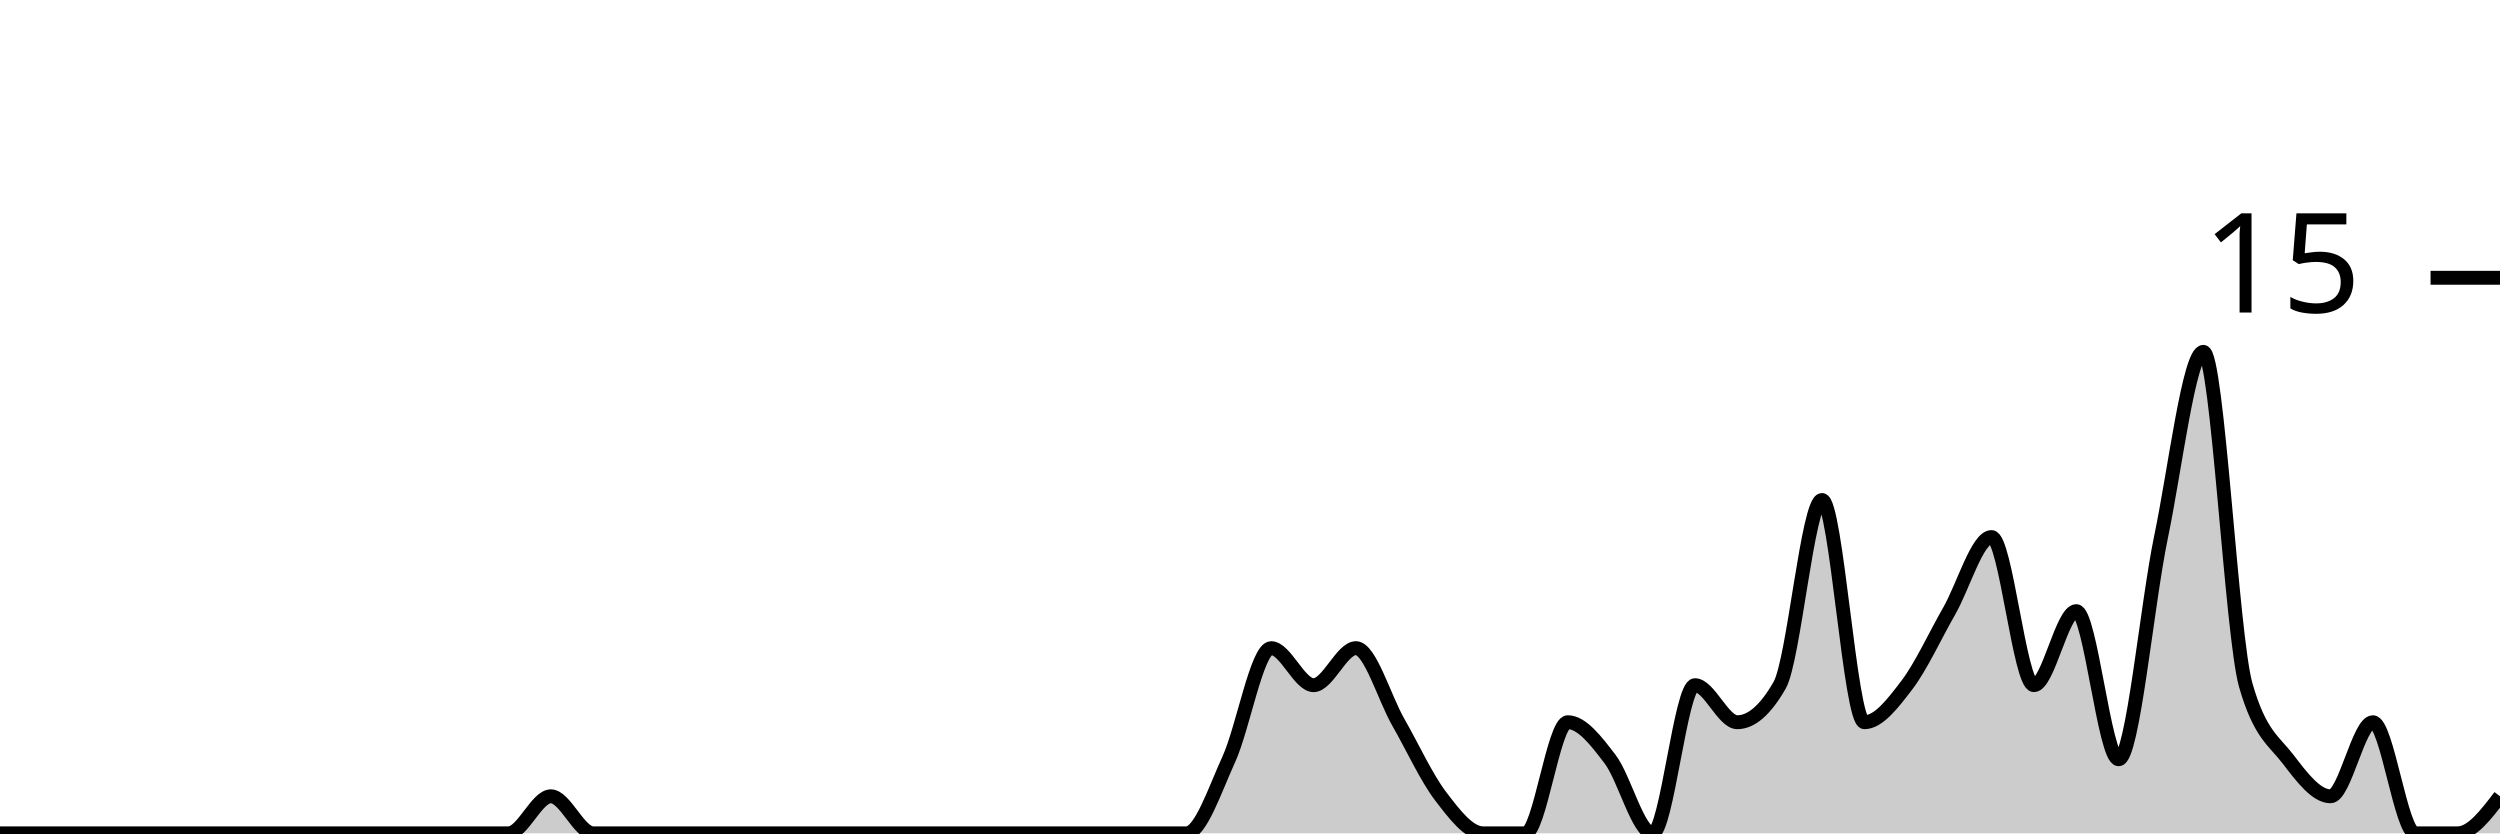
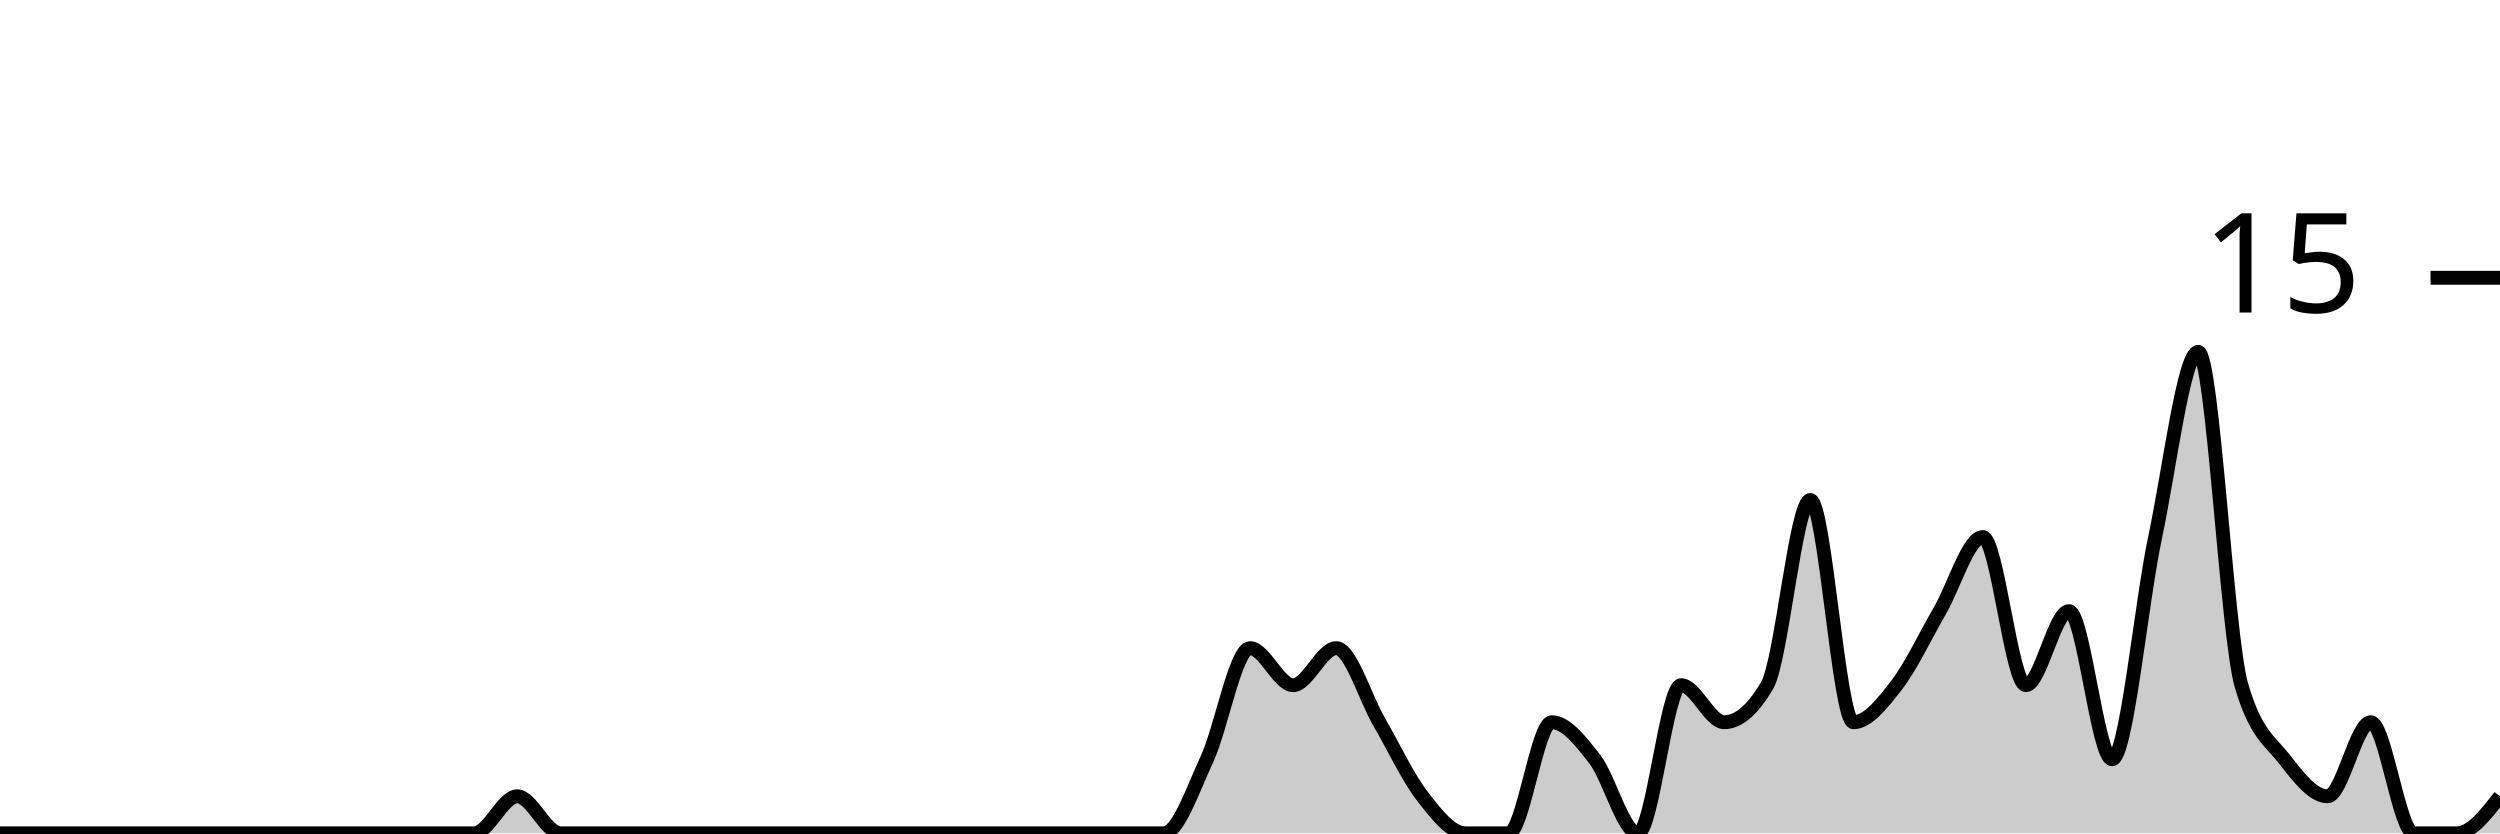
<svg xmlns="http://www.w3.org/2000/svg" viewBox="0 0 180 60">
  <g transform="translate(0,20)">
-     <path class="area" fill="rgba(0, 0, 0, 0.2)" d="M0,40C1.017,40,2.034,40,3.051,40C4.068,40,5.085,40,6.102,40C7.119,40,8.136,40,9.153,40C10.169,40,11.186,40,12.203,40C13.22,40,14.237,40,15.254,40C16.271,40,17.288,40,18.305,40C19.322,40,20.339,40,21.356,40C22.373,40,23.39,40,24.407,40C25.424,40,26.441,40,27.458,40C28.475,40,29.492,40,30.508,40C31.525,40,32.542,40,33.559,40C34.576,40,35.593,40,36.61,40C37.627,40,38.644,37.333,39.661,37.333C40.678,37.333,41.695,40,42.712,40C43.729,40,44.746,40,45.763,40C46.78,40,47.797,40,48.814,40C49.831,40,50.847,40,51.864,40C52.881,40,53.898,40,54.915,40C55.932,40,56.949,40,57.966,40C58.983,40,60,40,61.017,40C62.034,40,63.051,40,64.068,40C65.085,40,66.102,40,67.119,40C68.136,40,69.153,40,70.169,40C71.186,40,72.203,40,73.22,40C74.237,40,75.254,40,76.271,40C77.288,40,78.305,40,79.322,40C80.339,40,81.356,40,82.373,40C83.39,40,84.407,40,85.424,40C86.441,40,87.458,36.889,88.475,34.667C89.492,32.444,90.508,26.667,91.525,26.667C92.542,26.667,93.559,29.333,94.576,29.333C95.593,29.333,96.61,26.667,97.627,26.667C98.644,26.667,99.661,30.222,100.678,32C101.695,33.778,102.712,36,103.729,37.333C104.746,38.667,105.763,40,106.78,40C107.797,40,108.814,40,109.831,40C110.847,40,111.864,32,112.881,32C113.898,32,114.915,33.333,115.932,34.667C116.949,36,117.966,40,118.983,40C120,40,121.017,29.333,122.034,29.333C123.051,29.333,124.068,32,125.085,32C126.102,32,127.119,31.111,128.136,29.333C129.153,27.556,130.169,16,131.186,16C132.203,16,133.22,32,134.237,32C135.254,32,136.271,30.667,137.288,29.333C138.305,28,139.322,25.778,140.339,24C141.356,22.222,142.373,18.667,143.39,18.667C144.407,18.667,145.424,29.333,146.441,29.333C147.458,29.333,148.475,24,149.492,24C150.508,24,151.525,34.667,152.542,34.667C153.559,34.667,154.576,23.556,155.593,18.667C156.61,13.778,157.627,5.333,158.644,5.333C159.661,5.333,160.678,25.778,161.695,29.333C162.712,32.889,163.729,33.333,164.746,34.667C165.763,36,166.78,37.333,167.797,37.333C168.814,37.333,169.831,32,170.847,32C171.864,32,172.881,40,173.898,40C174.915,40,175.932,40,176.949,40C177.966,40,178.983,38.667,180,37.333L180,40C178.983,40,177.966,40,176.949,40C175.932,40,174.915,40,173.898,40C172.881,40,171.864,40,170.847,40C169.831,40,168.814,40,167.797,40C166.78,40,165.763,40,164.746,40C163.729,40,162.712,40,161.695,40C160.678,40,159.661,40,158.644,40C157.627,40,156.61,40,155.593,40C154.576,40,153.559,40,152.542,40C151.525,40,150.508,40,149.492,40C148.475,40,147.458,40,146.441,40C145.424,40,144.407,40,143.39,40C142.373,40,141.356,40,140.339,40C139.322,40,138.305,40,137.288,40C136.271,40,135.254,40,134.237,40C133.22,40,132.203,40,131.186,40C130.169,40,129.153,40,128.136,40C127.119,40,126.102,40,125.085,40C124.068,40,123.051,40,122.034,40C121.017,40,120,40,118.983,40C117.966,40,116.949,40,115.932,40C114.915,40,113.898,40,112.881,40C111.864,40,110.847,40,109.831,40C108.814,40,107.797,40,106.78,40C105.763,40,104.746,40,103.729,40C102.712,40,101.695,40,100.678,40C99.661,40,98.644,40,97.627,40C96.61,40,95.593,40,94.576,40C93.559,40,92.542,40,91.525,40C90.508,40,89.492,40,88.475,40C87.458,40,86.441,40,85.424,40C84.407,40,83.39,40,82.373,40C81.356,40,80.339,40,79.322,40C78.305,40,77.288,40,76.271,40C75.254,40,74.237,40,73.22,40C72.203,40,71.186,40,70.169,40C69.153,40,68.136,40,67.119,40C66.102,40,65.085,40,64.068,40C63.051,40,62.034,40,61.017,40C60,40,58.983,40,57.966,40C56.949,40,55.932,40,54.915,40C53.898,40,52.881,40,51.864,40C50.847,40,49.831,40,48.814,40C47.797,40,46.78,40,45.763,40C44.746,40,43.729,40,42.712,40C41.695,40,40.678,40,39.661,40C38.644,40,37.627,40,36.61,40C35.593,40,34.576,40,33.559,40C32.542,40,31.525,40,30.508,40C29.492,40,28.475,40,27.458,40C26.441,40,25.424,40,24.407,40C23.39,40,22.373,40,21.356,40C20.339,40,19.322,40,18.305,40C17.288,40,16.271,40,15.254,40C14.237,40,13.22,40,12.203,40C11.186,40,10.169,40,9.153,40C8.136,40,7.119,40,6.102,40C5.085,40,4.068,40,3.051,40C2.034,40,1.017,40,0,40Z" />
-     <path class="line" stroke="black" fill="none" d="M0,40C1.017,40,2.034,40,3.051,40C4.068,40,5.085,40,6.102,40C7.119,40,8.136,40,9.153,40C10.169,40,11.186,40,12.203,40C13.22,40,14.237,40,15.254,40C16.271,40,17.288,40,18.305,40C19.322,40,20.339,40,21.356,40C22.373,40,23.39,40,24.407,40C25.424,40,26.441,40,27.458,40C28.475,40,29.492,40,30.508,40C31.525,40,32.542,40,33.559,40C34.576,40,35.593,40,36.61,40C37.627,40,38.644,37.333,39.661,37.333C40.678,37.333,41.695,40,42.712,40C43.729,40,44.746,40,45.763,40C46.78,40,47.797,40,48.814,40C49.831,40,50.847,40,51.864,40C52.881,40,53.898,40,54.915,40C55.932,40,56.949,40,57.966,40C58.983,40,60,40,61.017,40C62.034,40,63.051,40,64.068,40C65.085,40,66.102,40,67.119,40C68.136,40,69.153,40,70.169,40C71.186,40,72.203,40,73.22,40C74.237,40,75.254,40,76.271,40C77.288,40,78.305,40,79.322,40C80.339,40,81.356,40,82.373,40C83.39,40,84.407,40,85.424,40C86.441,40,87.458,36.889,88.475,34.667C89.492,32.444,90.508,26.667,91.525,26.667C92.542,26.667,93.559,29.333,94.576,29.333C95.593,29.333,96.61,26.667,97.627,26.667C98.644,26.667,99.661,30.222,100.678,32C101.695,33.778,102.712,36,103.729,37.333C104.746,38.667,105.763,40,106.78,40C107.797,40,108.814,40,109.831,40C110.847,40,111.864,32,112.881,32C113.898,32,114.915,33.333,115.932,34.667C116.949,36,117.966,40,118.983,40C120,40,121.017,29.333,122.034,29.333C123.051,29.333,124.068,32,125.085,32C126.102,32,127.119,31.111,128.136,29.333C129.153,27.556,130.169,16,131.186,16C132.203,16,133.22,32,134.237,32C135.254,32,136.271,30.667,137.288,29.333C138.305,28,139.322,25.778,140.339,24C141.356,22.222,142.373,18.667,143.39,18.667C144.407,18.667,145.424,29.333,146.441,29.333C147.458,29.333,148.475,24,149.492,24C150.508,24,151.525,34.667,152.542,34.667C153.559,34.667,154.576,23.556,155.593,18.667C156.61,13.778,157.627,5.333,158.644,5.333C159.661,5.333,160.678,25.778,161.695,29.333C162.712,32.889,163.729,33.333,164.746,34.667C165.763,36,166.78,37.333,167.797,37.333C168.814,37.333,169.831,32,170.847,32C171.864,32,172.881,40,173.898,40C174.915,40,175.932,40,176.949,40C177.966,40,178.983,38.667,180,37.333" />
+     <path class="area" fill="rgba(0, 0, 0, 0.2)" d="M0,40C1.034,40,2.069,40,3.103,40C4.138,40,5.172,40,6.207,40C7.241,40,8.276,40,9.31,40C10.345,40,11.379,40,12.414,40C13.448,40,14.483,40,15.517,40C16.552,40,17.586,40,18.621,40C19.655,40,20.69,40,21.724,40C22.759,40,23.793,40,24.828,40C25.862,40,26.897,40,27.931,40C28.966,40,30,40,31.034,40C32.069,40,33.103,40,34.138,40C35.172,40,36.207,37.333,37.241,37.333C38.276,37.333,39.31,40,40.345,40C41.379,40,42.414,40,43.448,40C44.483,40,45.517,40,46.552,40C47.586,40,48.621,40,49.655,40C50.69,40,51.724,40,52.759,40C53.793,40,54.828,40,55.862,40C56.897,40,57.931,40,58.966,40C60,40,61.034,40,62.069,40C63.103,40,64.138,40,65.172,40C66.207,40,67.241,40,68.276,40C69.31,40,70.345,40,71.379,40C72.414,40,73.448,40,74.483,40C75.517,40,76.552,40,77.586,40C78.621,40,79.655,40,80.69,40C81.724,40,82.759,40,83.793,40C84.828,40,85.862,36.889,86.897,34.667C87.931,32.444,88.966,26.667,90,26.667C91.034,26.667,92.069,29.333,93.103,29.333C94.138,29.333,95.172,26.667,96.207,26.667C97.241,26.667,98.276,30.222,99.31,32C100.345,33.778,101.379,36,102.414,37.333C103.448,38.667,104.483,40,105.517,40C106.552,40,107.586,40,108.621,40C109.655,40,110.69,32,111.724,32C112.759,32,113.793,33.333,114.828,34.667C115.862,36,116.897,40,117.931,40C118.966,40,120,29.333,121.034,29.333C122.069,29.333,123.103,32,124.138,32C125.172,32,126.207,31.111,127.241,29.333C128.276,27.556,129.31,16,130.345,16C131.379,16,132.414,32,133.448,32C134.483,32,135.517,30.667,136.552,29.333C137.586,28,138.621,25.778,139.655,24C140.69,22.222,141.724,18.667,142.759,18.667C143.793,18.667,144.828,29.333,145.862,29.333C146.897,29.333,147.931,24,148.966,24C150,24,151.034,34.667,152.069,34.667C153.103,34.667,154.138,23.556,155.172,18.667C156.207,13.778,157.241,5.333,158.276,5.333C159.31,5.333,160.345,25.778,161.379,29.333C162.414,32.889,163.448,33.333,164.483,34.667C165.517,36,166.552,37.333,167.586,37.333C168.621,37.333,169.655,32,170.69,32C171.724,32,172.759,40,173.793,40C174.828,40,175.862,40,176.897,40C177.931,40,178.966,38.667,180,37.333L180,40C178.966,40,177.931,40,176.897,40C175.862,40,174.828,40,173.793,40C172.759,40,171.724,40,170.69,40C169.655,40,168.621,40,167.586,40C166.552,40,165.517,40,164.483,40C163.448,40,162.414,40,161.379,40C160.345,40,159.31,40,158.276,40C157.241,40,156.207,40,155.172,40C154.138,40,153.103,40,152.069,40C151.034,40,150,40,148.966,40C147.931,40,146.897,40,145.862,40C144.828,40,143.793,40,142.759,40C141.724,40,140.69,40,139.655,40C138.621,40,137.586,40,136.552,40C135.517,40,134.483,40,133.448,40C132.414,40,131.379,40,130.345,40C129.31,40,128.276,40,127.241,40C126.207,40,125.172,40,124.138,40C123.103,40,122.069,40,121.034,40C120,40,118.966,40,117.931,40C116.897,40,115.862,40,114.828,40C113.793,40,112.759,40,111.724,40C110.69,40,109.655,40,108.621,40C107.586,40,106.552,40,105.517,40C104.483,40,103.448,40,102.414,40C101.379,40,100.345,40,99.31,40C98.276,40,97.241,40,96.207,40C95.172,40,94.138,40,93.103,40C92.069,40,91.034,40,90,40C88.966,40,87.931,40,86.897,40C85.862,40,84.828,40,83.793,40C82.759,40,81.724,40,80.69,40C79.655,40,78.621,40,77.586,40C76.552,40,75.517,40,74.483,40C73.448,40,72.414,40,71.379,40C70.345,40,69.31,40,68.276,40C67.241,40,66.207,40,65.172,40C64.138,40,63.103,40,62.069,40C61.034,40,60,40,58.966,40C57.931,40,56.897,40,55.862,40C54.828,40,53.793,40,52.759,40C51.724,40,50.69,40,49.655,40C48.621,40,47.586,40,46.552,40C45.517,40,44.483,40,43.448,40C42.414,40,41.379,40,40.345,40C39.31,40,38.276,40,37.241,40C36.207,40,35.172,40,34.138,40C33.103,40,32.069,40,31.034,40C30,40,28.966,40,27.931,40C26.897,40,25.862,40,24.828,40C23.793,40,22.759,40,21.724,40C20.69,40,19.655,40,18.621,40C17.586,40,16.552,40,15.517,40C14.483,40,13.448,40,12.414,40C11.379,40,10.345,40,9.31,40C8.276,40,7.241,40,6.207,40C5.172,40,4.138,40,3.103,40C2.069,40,1.034,40,0,40Z" />
+     <path class="line" stroke="black" fill="none" d="M0,40C1.034,40,2.069,40,3.103,40C4.138,40,5.172,40,6.207,40C7.241,40,8.276,40,9.31,40C10.345,40,11.379,40,12.414,40C13.448,40,14.483,40,15.517,40C16.552,40,17.586,40,18.621,40C19.655,40,20.69,40,21.724,40C22.759,40,23.793,40,24.828,40C25.862,40,26.897,40,27.931,40C28.966,40,30,40,31.034,40C32.069,40,33.103,40,34.138,40C35.172,40,36.207,37.333,37.241,37.333C38.276,37.333,39.31,40,40.345,40C41.379,40,42.414,40,43.448,40C44.483,40,45.517,40,46.552,40C47.586,40,48.621,40,49.655,40C50.69,40,51.724,40,52.759,40C53.793,40,54.828,40,55.862,40C56.897,40,57.931,40,58.966,40C60,40,61.034,40,62.069,40C63.103,40,64.138,40,65.172,40C66.207,40,67.241,40,68.276,40C69.31,40,70.345,40,71.379,40C72.414,40,73.448,40,74.483,40C75.517,40,76.552,40,77.586,40C78.621,40,79.655,40,80.69,40C81.724,40,82.759,40,83.793,40C84.828,40,85.862,36.889,86.897,34.667C87.931,32.444,88.966,26.667,90,26.667C91.034,26.667,92.069,29.333,93.103,29.333C94.138,29.333,95.172,26.667,96.207,26.667C97.241,26.667,98.276,30.222,99.31,32C100.345,33.778,101.379,36,102.414,37.333C103.448,38.667,104.483,40,105.517,40C106.552,40,107.586,40,108.621,40C109.655,40,110.69,32,111.724,32C112.759,32,113.793,33.333,114.828,34.667C115.862,36,116.897,40,117.931,40C118.966,40,120,29.333,121.034,29.333C122.069,29.333,123.103,32,124.138,32C125.172,32,126.207,31.111,127.241,29.333C128.276,27.556,129.31,16,130.345,16C131.379,16,132.414,32,133.448,32C134.483,32,135.517,30.667,136.552,29.333C137.586,28,138.621,25.778,139.655,24C140.69,22.222,141.724,18.667,142.759,18.667C143.793,18.667,144.828,29.333,145.862,29.333C146.897,29.333,147.931,24,148.966,24C150,24,151.034,34.667,152.069,34.667C153.103,34.667,154.138,23.556,155.172,18.667C156.207,13.778,157.241,5.333,158.276,5.333C159.31,5.333,160.345,25.778,161.379,29.333C162.414,32.889,163.448,33.333,164.483,34.667C165.517,36,166.552,37.333,167.586,37.333C168.621,37.333,169.655,32,170.69,32C171.724,32,172.759,40,173.793,40C174.828,40,175.862,40,176.897,40C177.931,40,178.966,38.667,180,37.333" />
    <path class="axis-ceiling" stroke-width="1" stroke="black" fill="none" d="M175,0L180,0" />
    <text class="axis-ceiling-label" font-family="sans-serif" text-anchor="end" font-size="10px" x="170" y="2.5">15</text>
  </g>
</svg>
